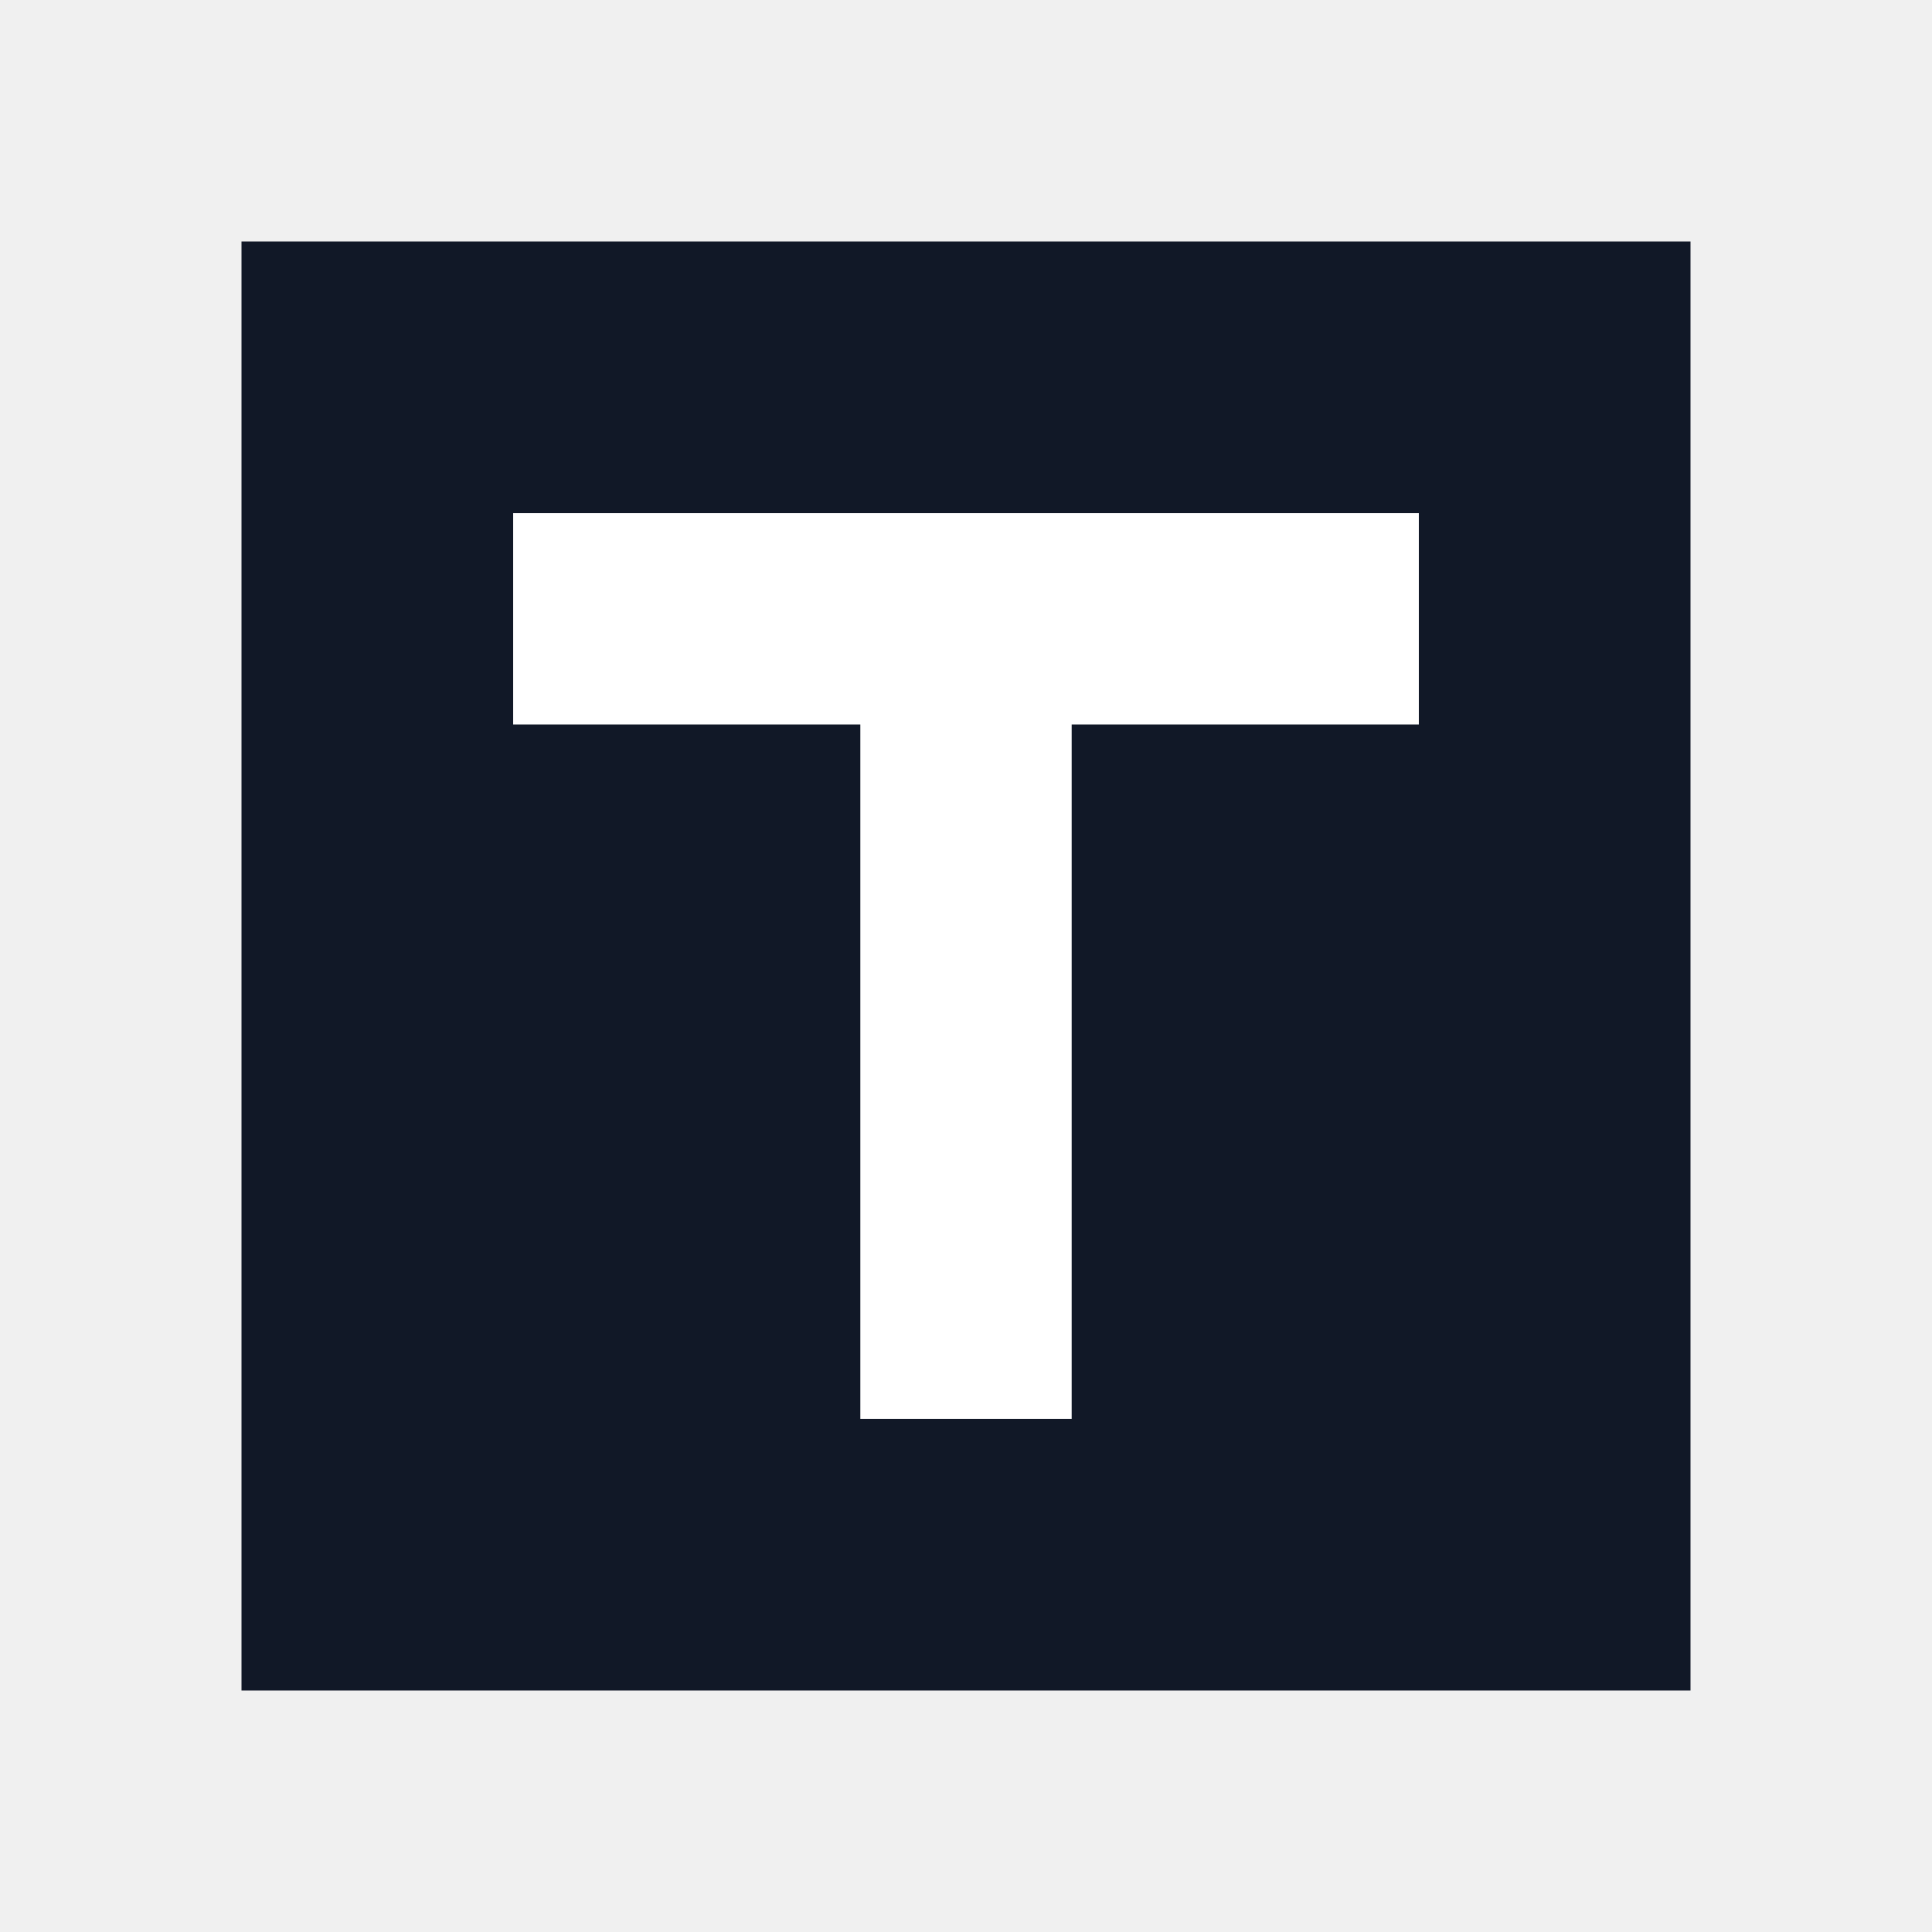
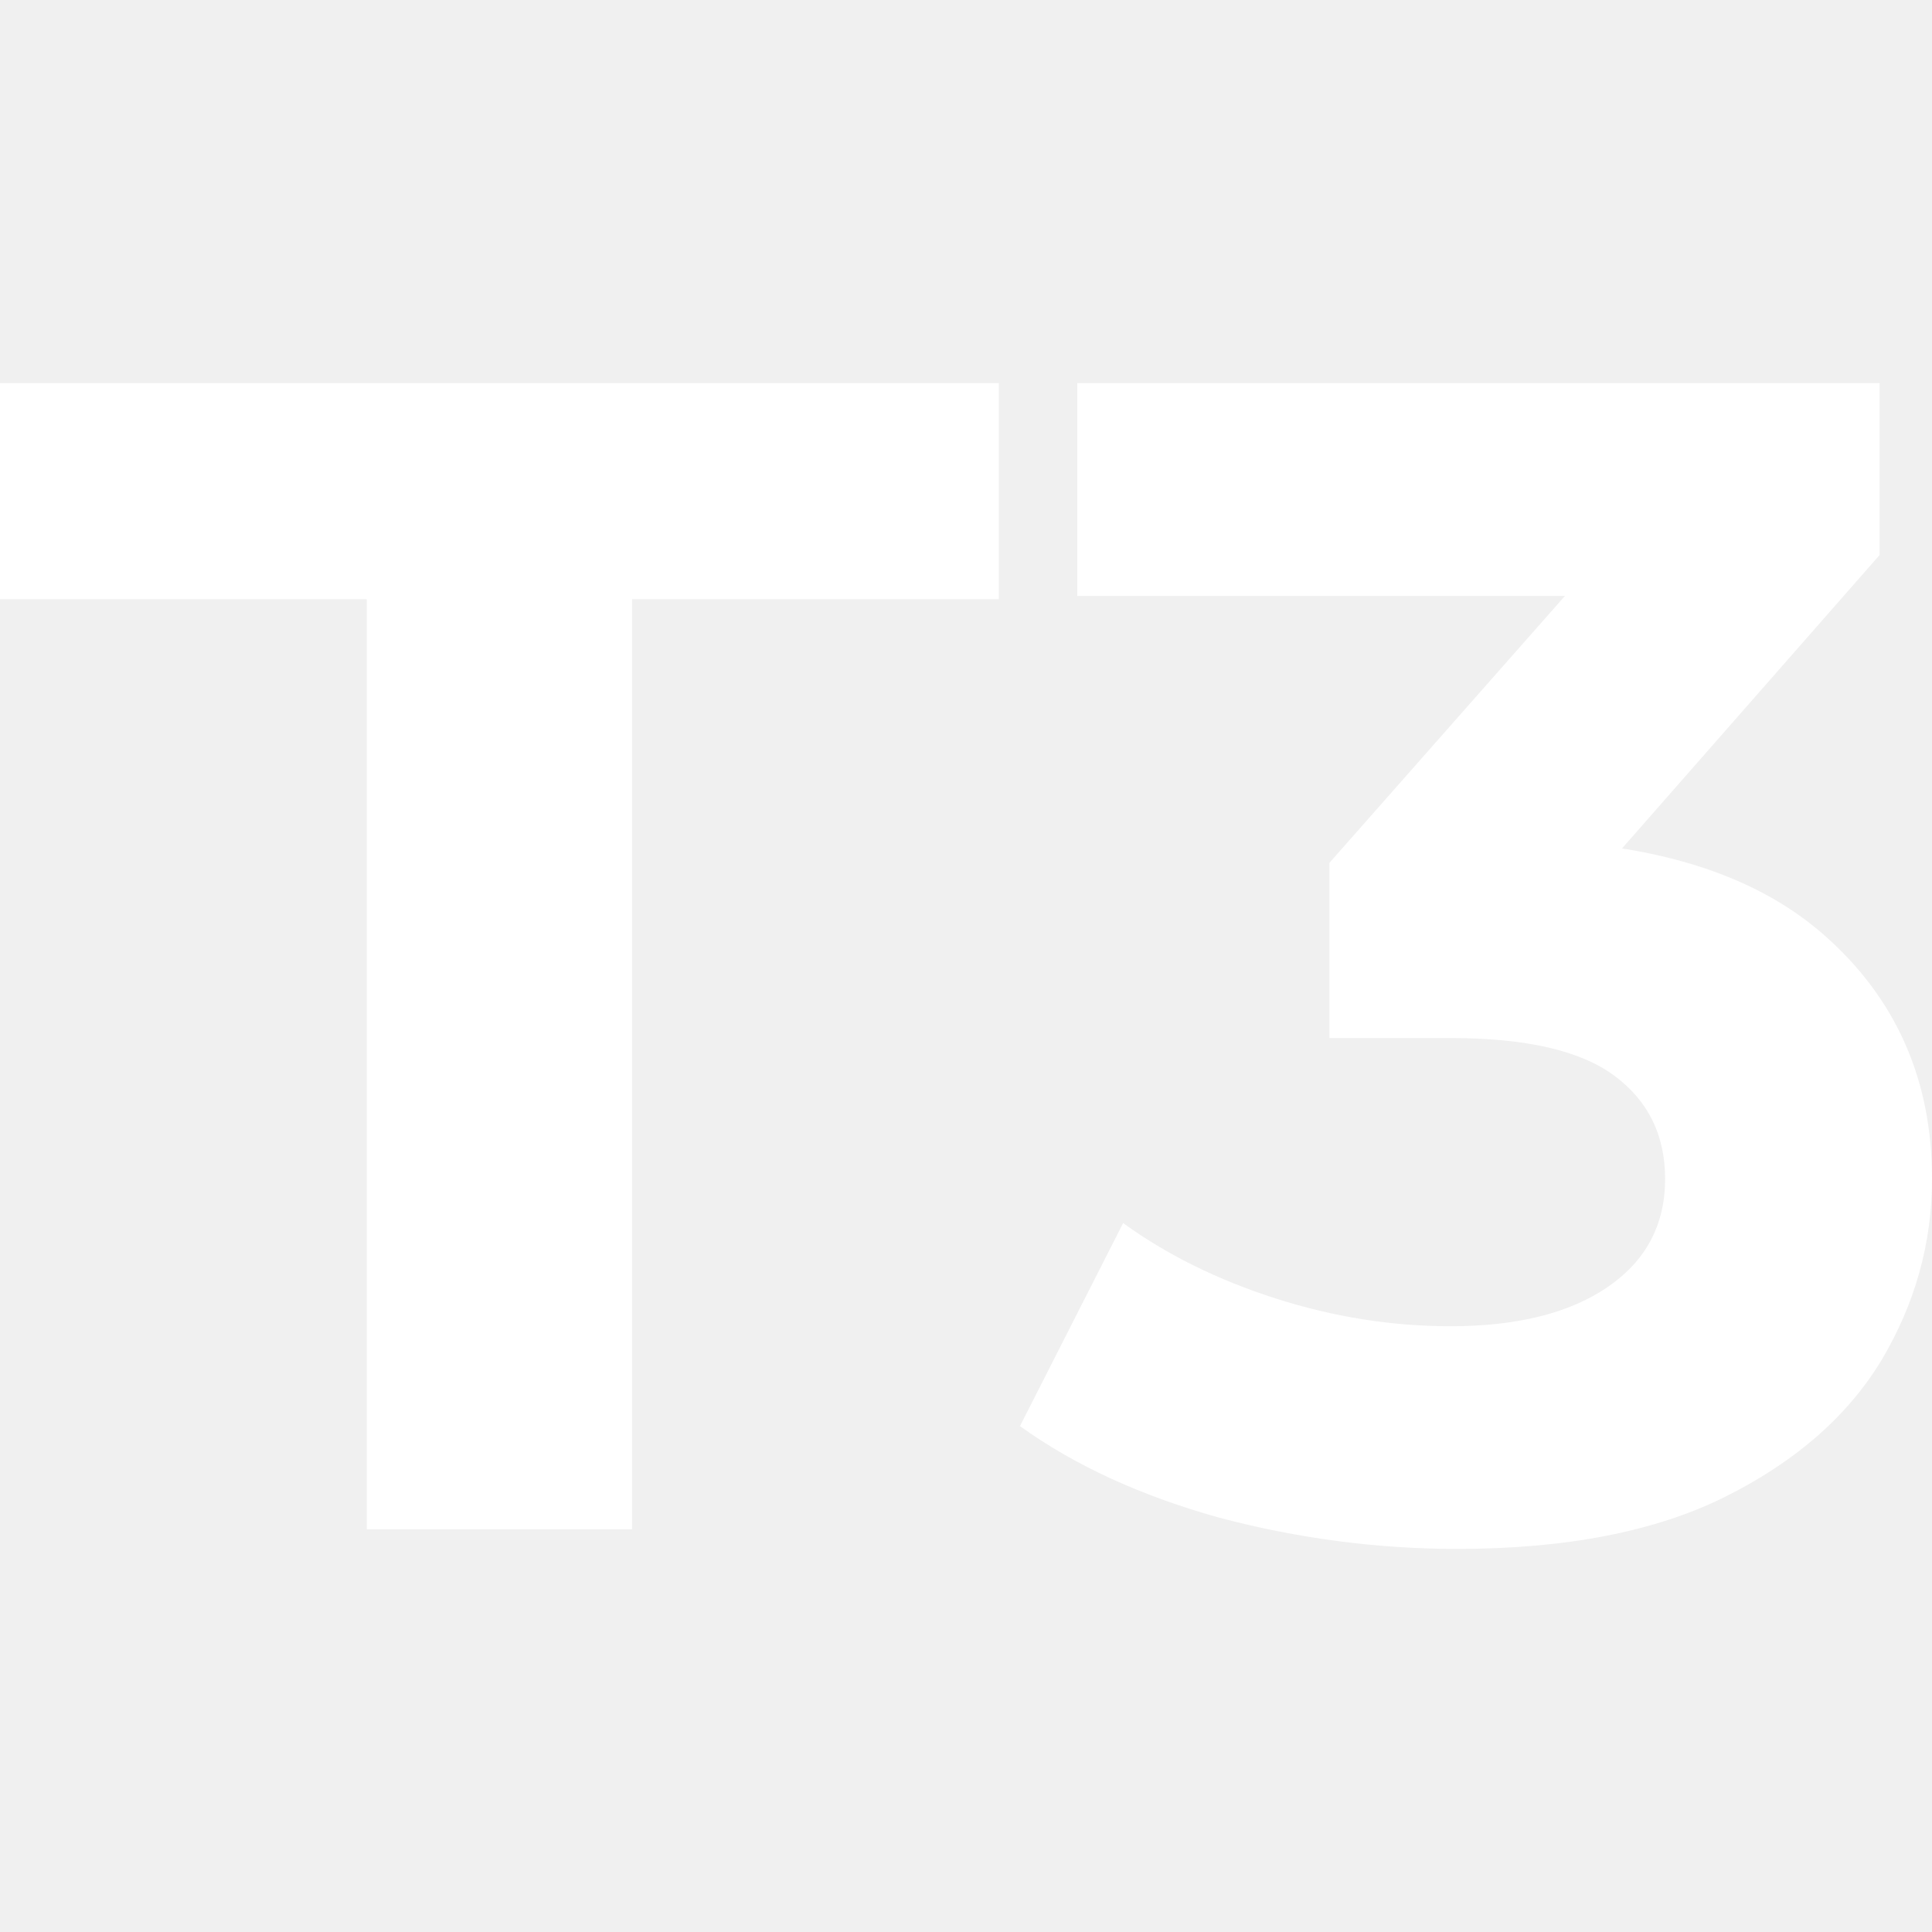
- <svg xmlns="http://www.w3.org/2000/svg" viewBox="0 0 128 128">
-   <path fill="#111827" d="M16 16h96v96H16z" />
-   <path fill="#ffffff" d="M34 34h60v14H71v46H57V48H34z" />
+ <svg xmlns="http://www.w3.org/2000/svg" width="24" height="24" fill="none" viewBox="15.531 30 94.394 70.96">
+   <path fill="#ffffff" d="M33.451 93V47.56H15.531V37H64.331V47.56H46.411V93H33.451ZM86.725 93.96C82.832 93.96 78.965 93.453 75.125 92.44C71.285 91.373 68.032 89.88 65.365 87.96L70.405 78.04C72.539 79.587 75.019 80.813 77.845 81.72C80.672 82.627 83.525 83.08 86.405 83.08C89.659 83.08 92.219 82.44 94.085 81.16C95.952 79.88 96.885 78.12 96.885 75.88C96.885 73.747 96.059 72.067 94.405 70.84C92.752 69.613 90.085 69 86.405 69H80.485V60.44L96.085 42.76L97.525 47.4H68.165V37H107.365V45.4L91.845 63.08L85.285 59.32H89.045C95.925 59.32 101.125 60.867 104.645 63.96C108.165 67.053 109.925 71.027 109.925 75.88C109.925 79.027 109.099 81.987 107.445 84.76C105.792 87.48 103.259 89.693 99.845 91.4C96.432 93.107 92.059 93.96 86.725 93.96Z" />
</svg>
